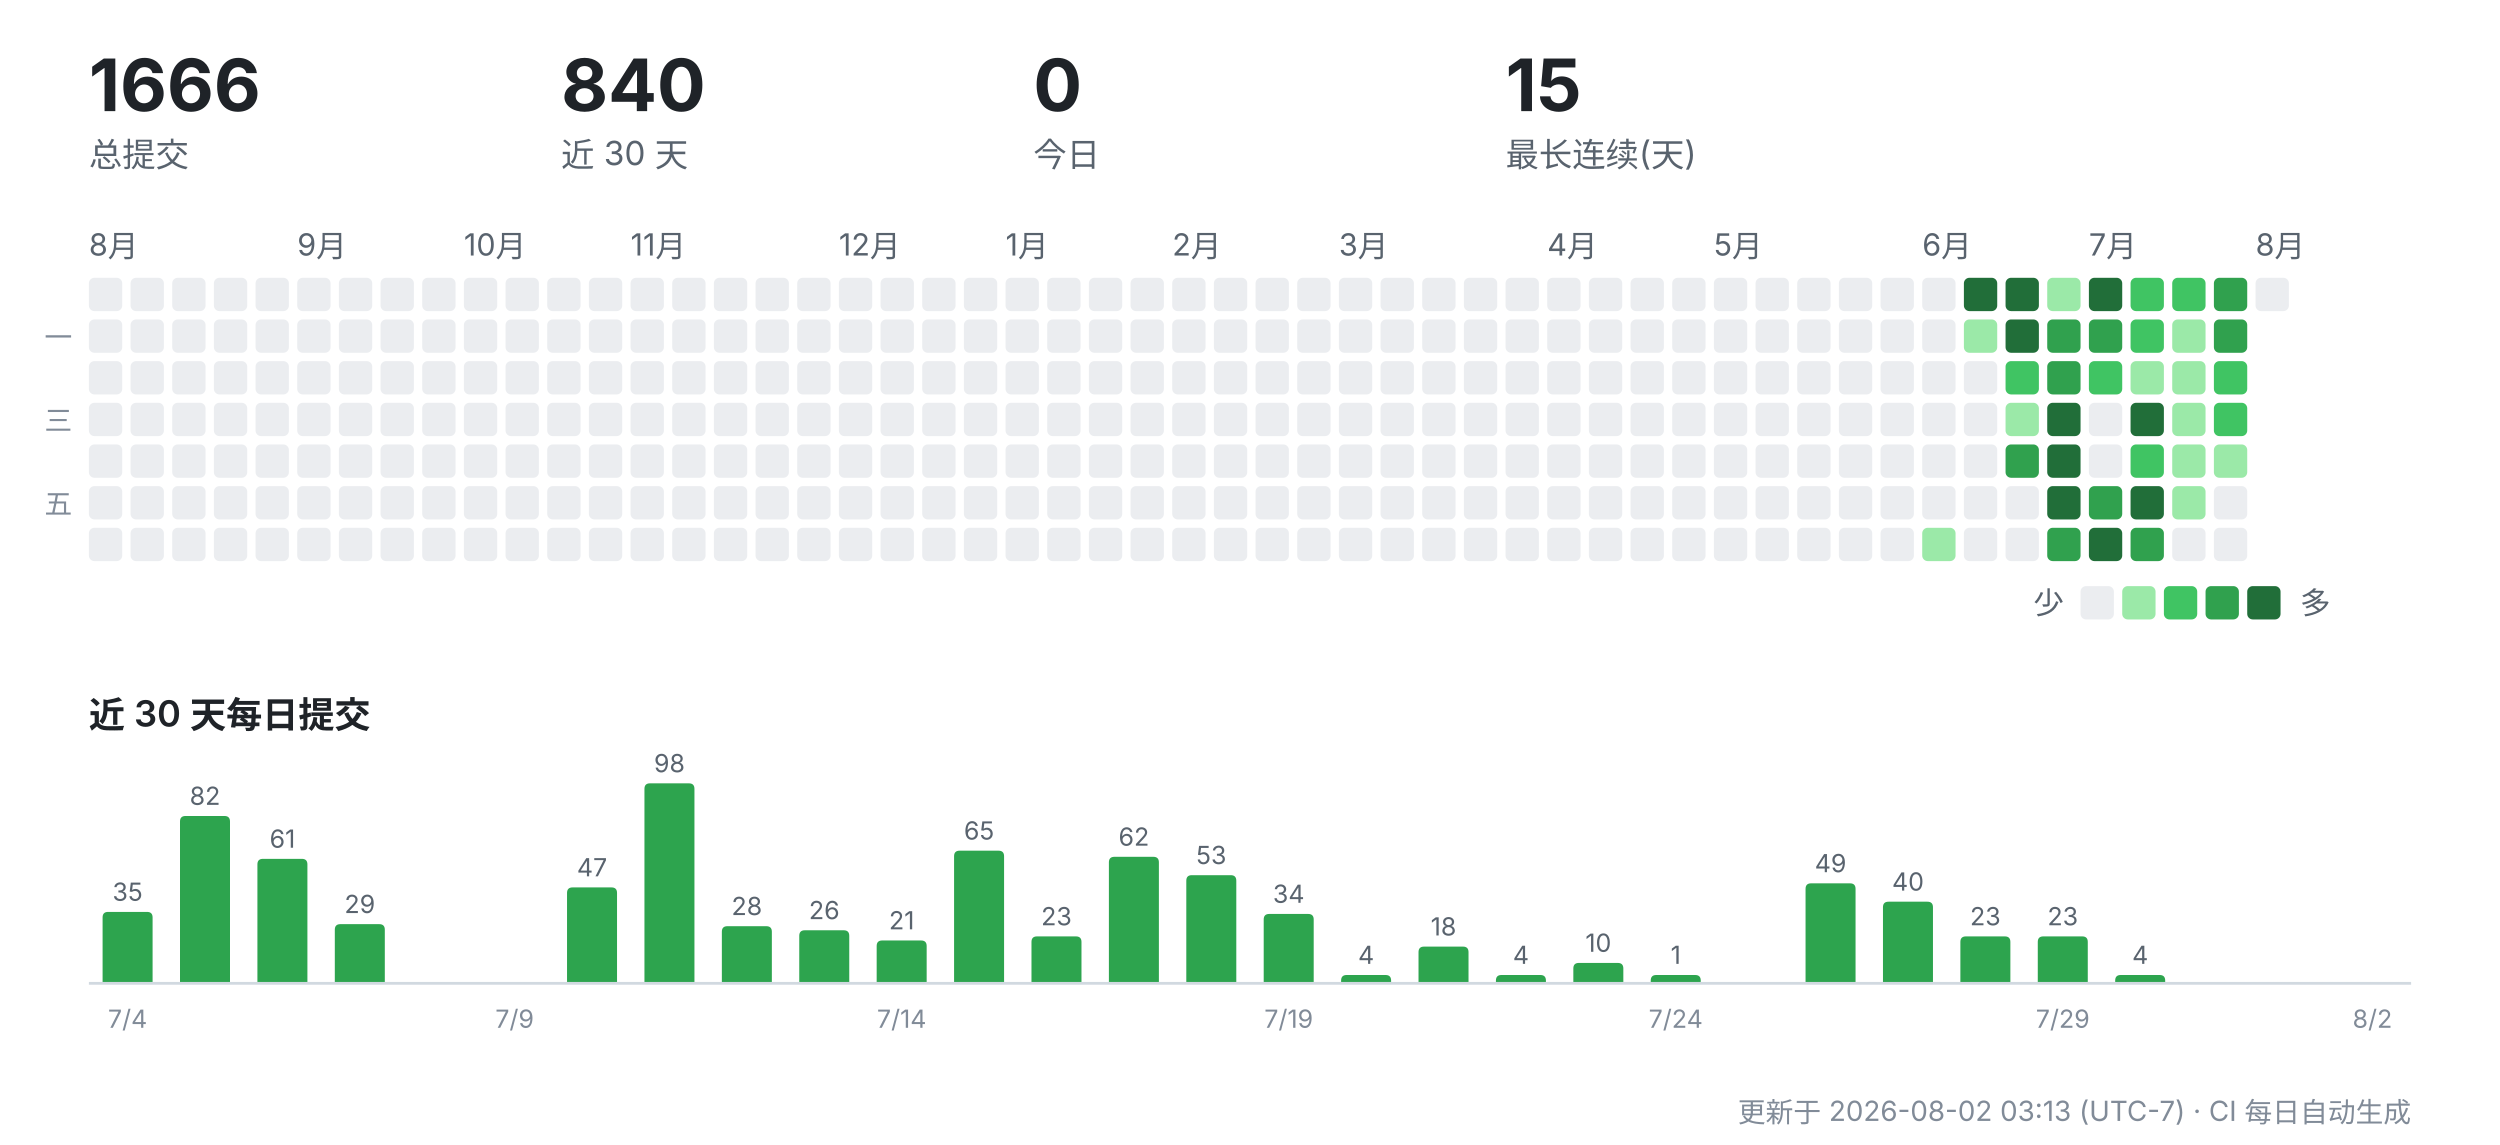
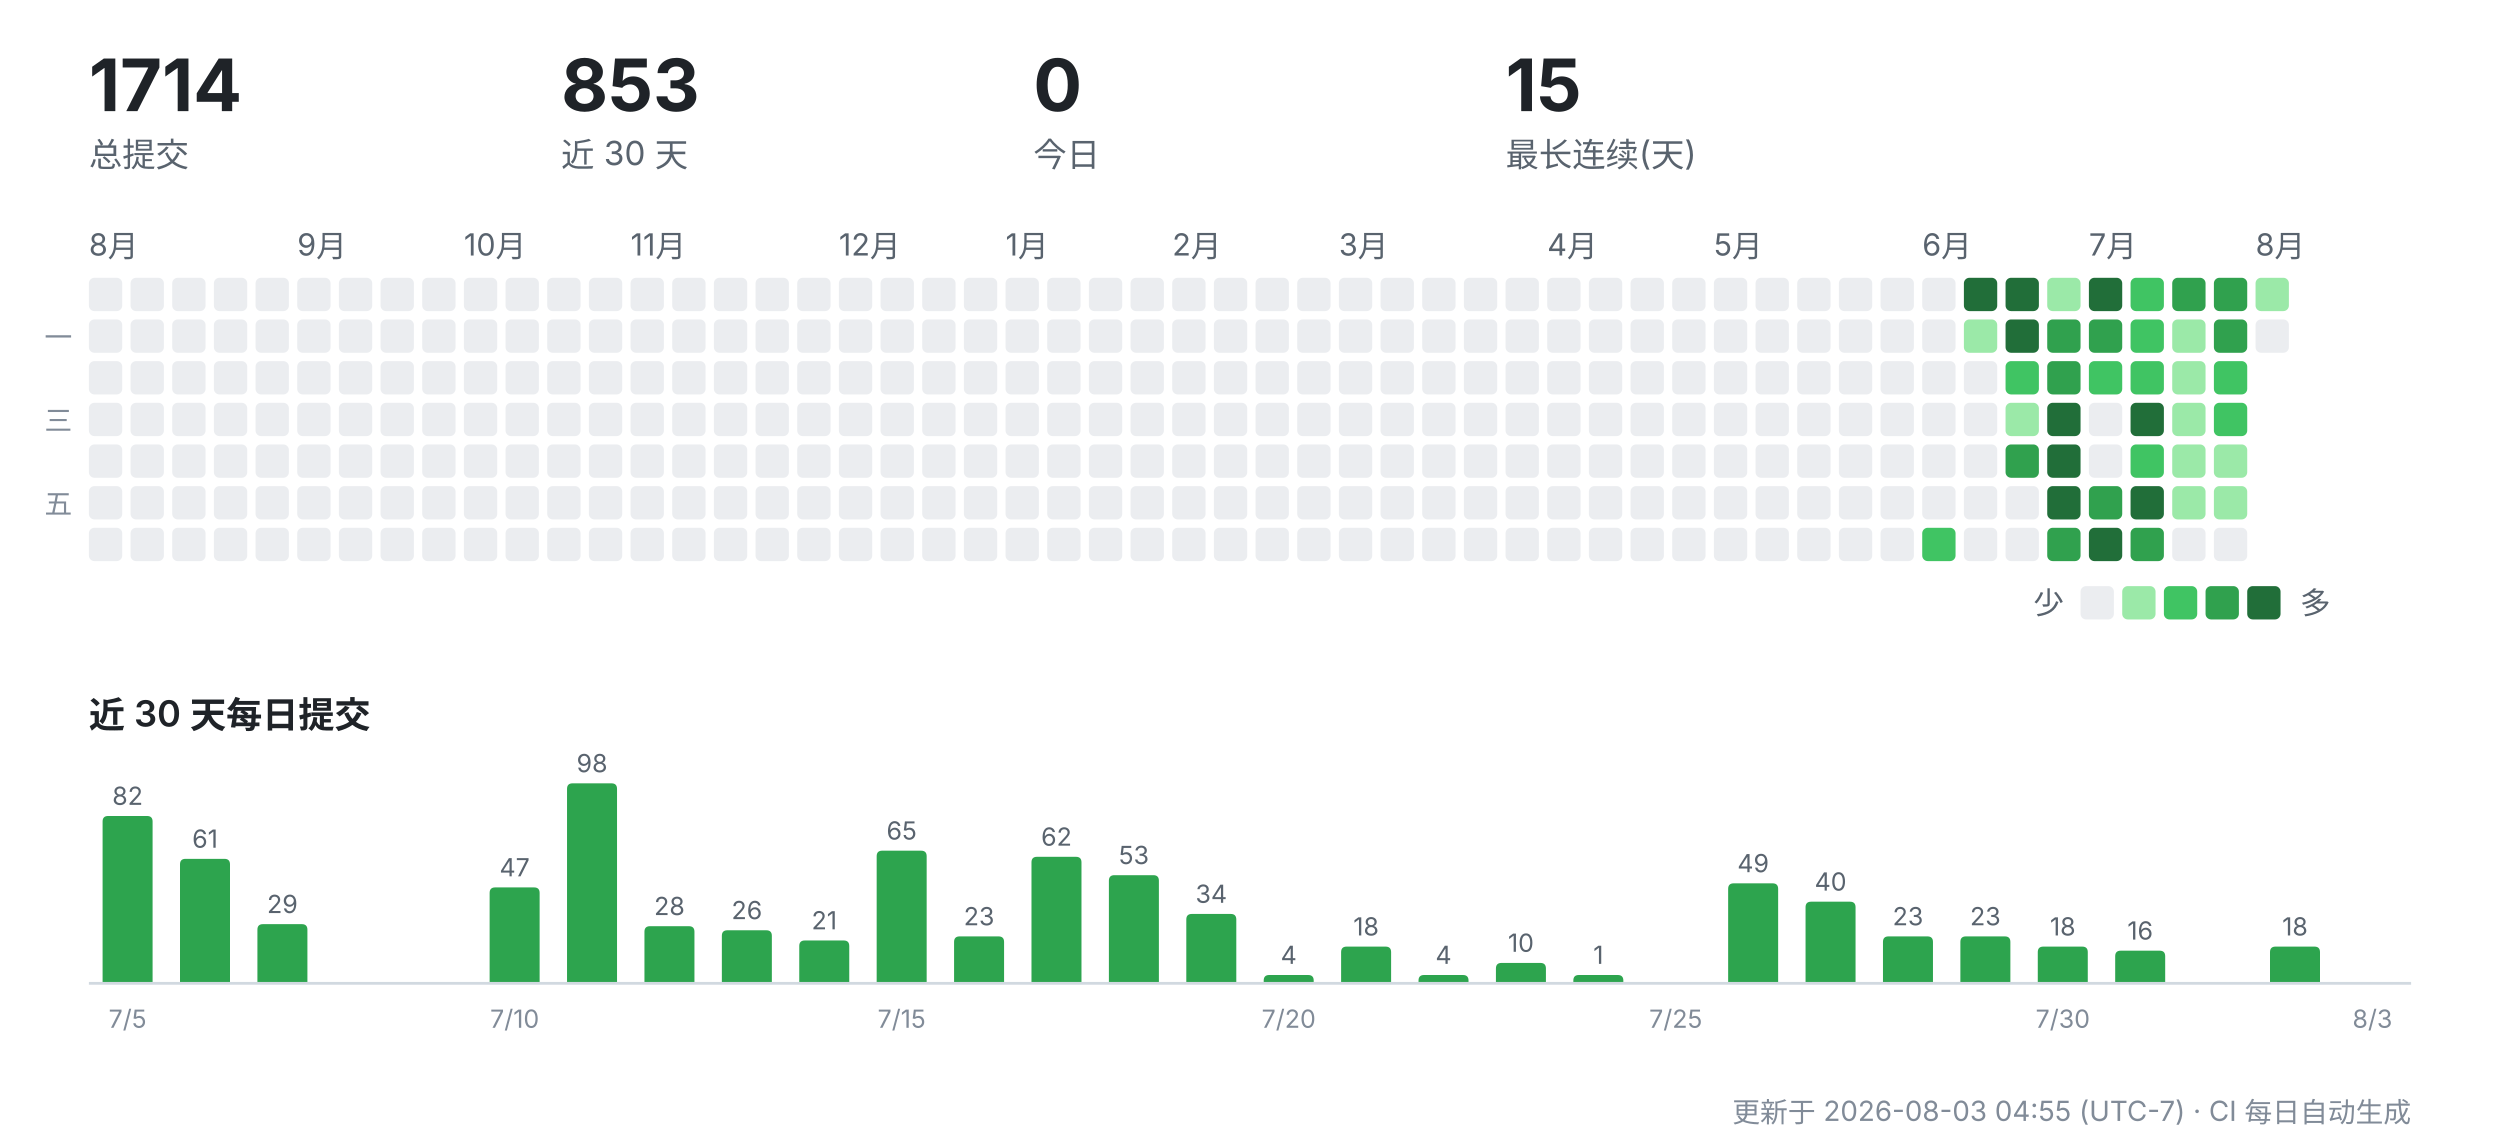
<svg xmlns="http://www.w3.org/2000/svg" width="900" height="412" viewBox="0 0 900 412" role="img" aria-label="CreatorOS 提交活动">
  <g font-family="-apple-system,'Segoe UI','PingFang SC','Hiragino Sans GB','Microsoft YaHei',sans-serif">
-     <text x="32" y="40" font-size="26" font-weight="700" fill="#1f2328">1666</text>
+     <text x="32" y="40" font-size="26" font-weight="700" fill="#1f2328">1714</text>
    <text x="32" y="60" font-size="12" fill="#59636e">总提交</text>
-     <text x="202" y="40" font-size="26" font-weight="700" fill="#1f2328">840</text>
+     <text x="202" y="40" font-size="26" font-weight="700" fill="#1f2328">853</text>
    <text x="202" y="60" font-size="12" fill="#59636e">近 30 天</text>
    <text x="372" y="40" font-size="26" font-weight="700" fill="#1f2328">0</text>
    <text x="372" y="60" font-size="12" fill="#59636e">今日</text>
    <text x="542" y="40" font-size="26" font-weight="700" fill="#1f2328">15</text>
    <text x="542" y="60" font-size="12" fill="#59636e">最长连续(天)</text>
    <text x="32" y="92" font-size="11" fill="#59636e">8月</text>
    <rect x="32" y="100" width="12" height="12" rx="2" fill="#ebedf0" />
    <rect x="32" y="115" width="12" height="12" rx="2" fill="#ebedf0" />
    <rect x="32" y="130" width="12" height="12" rx="2" fill="#ebedf0" />
    <rect x="32" y="145" width="12" height="12" rx="2" fill="#ebedf0" />
    <rect x="32" y="160" width="12" height="12" rx="2" fill="#ebedf0" />
    <rect x="32" y="175" width="12" height="12" rx="2" fill="#ebedf0" />
    <rect x="32" y="190" width="12" height="12" rx="2" fill="#ebedf0" />
    <rect x="47" y="100" width="12" height="12" rx="2" fill="#ebedf0" />
    <rect x="47" y="115" width="12" height="12" rx="2" fill="#ebedf0" />
    <rect x="47" y="130" width="12" height="12" rx="2" fill="#ebedf0" />
    <rect x="47" y="145" width="12" height="12" rx="2" fill="#ebedf0" />
    <rect x="47" y="160" width="12" height="12" rx="2" fill="#ebedf0" />
    <rect x="47" y="175" width="12" height="12" rx="2" fill="#ebedf0" />
    <rect x="47" y="190" width="12" height="12" rx="2" fill="#ebedf0" />
    <rect x="62" y="100" width="12" height="12" rx="2" fill="#ebedf0" />
    <rect x="62" y="115" width="12" height="12" rx="2" fill="#ebedf0" />
    <rect x="62" y="130" width="12" height="12" rx="2" fill="#ebedf0" />
    <rect x="62" y="145" width="12" height="12" rx="2" fill="#ebedf0" />
    <rect x="62" y="160" width="12" height="12" rx="2" fill="#ebedf0" />
    <rect x="62" y="175" width="12" height="12" rx="2" fill="#ebedf0" />
    <rect x="62" y="190" width="12" height="12" rx="2" fill="#ebedf0" />
    <rect x="77" y="100" width="12" height="12" rx="2" fill="#ebedf0" />
    <rect x="77" y="115" width="12" height="12" rx="2" fill="#ebedf0" />
    <rect x="77" y="130" width="12" height="12" rx="2" fill="#ebedf0" />
    <rect x="77" y="145" width="12" height="12" rx="2" fill="#ebedf0" />
    <rect x="77" y="160" width="12" height="12" rx="2" fill="#ebedf0" />
    <rect x="77" y="175" width="12" height="12" rx="2" fill="#ebedf0" />
    <rect x="77" y="190" width="12" height="12" rx="2" fill="#ebedf0" />
    <rect x="92" y="100" width="12" height="12" rx="2" fill="#ebedf0" />
    <rect x="92" y="115" width="12" height="12" rx="2" fill="#ebedf0" />
    <rect x="92" y="130" width="12" height="12" rx="2" fill="#ebedf0" />
    <rect x="92" y="145" width="12" height="12" rx="2" fill="#ebedf0" />
    <rect x="92" y="160" width="12" height="12" rx="2" fill="#ebedf0" />
    <rect x="92" y="175" width="12" height="12" rx="2" fill="#ebedf0" />
    <rect x="92" y="190" width="12" height="12" rx="2" fill="#ebedf0" />
    <text x="107" y="92" font-size="11" fill="#59636e">9月</text>
    <rect x="107" y="100" width="12" height="12" rx="2" fill="#ebedf0" />
    <rect x="107" y="115" width="12" height="12" rx="2" fill="#ebedf0" />
    <rect x="107" y="130" width="12" height="12" rx="2" fill="#ebedf0" />
    <rect x="107" y="145" width="12" height="12" rx="2" fill="#ebedf0" />
    <rect x="107" y="160" width="12" height="12" rx="2" fill="#ebedf0" />
    <rect x="107" y="175" width="12" height="12" rx="2" fill="#ebedf0" />
    <rect x="107" y="190" width="12" height="12" rx="2" fill="#ebedf0" />
    <rect x="122" y="100" width="12" height="12" rx="2" fill="#ebedf0" />
    <rect x="122" y="115" width="12" height="12" rx="2" fill="#ebedf0" />
    <rect x="122" y="130" width="12" height="12" rx="2" fill="#ebedf0" />
    <rect x="122" y="145" width="12" height="12" rx="2" fill="#ebedf0" />
    <rect x="122" y="160" width="12" height="12" rx="2" fill="#ebedf0" />
    <rect x="122" y="175" width="12" height="12" rx="2" fill="#ebedf0" />
    <rect x="122" y="190" width="12" height="12" rx="2" fill="#ebedf0" />
    <rect x="137" y="100" width="12" height="12" rx="2" fill="#ebedf0" />
    <rect x="137" y="115" width="12" height="12" rx="2" fill="#ebedf0" />
    <rect x="137" y="130" width="12" height="12" rx="2" fill="#ebedf0" />
    <rect x="137" y="145" width="12" height="12" rx="2" fill="#ebedf0" />
    <rect x="137" y="160" width="12" height="12" rx="2" fill="#ebedf0" />
    <rect x="137" y="175" width="12" height="12" rx="2" fill="#ebedf0" />
    <rect x="137" y="190" width="12" height="12" rx="2" fill="#ebedf0" />
    <rect x="152" y="100" width="12" height="12" rx="2" fill="#ebedf0" />
    <rect x="152" y="115" width="12" height="12" rx="2" fill="#ebedf0" />
    <rect x="152" y="130" width="12" height="12" rx="2" fill="#ebedf0" />
    <rect x="152" y="145" width="12" height="12" rx="2" fill="#ebedf0" />
    <rect x="152" y="160" width="12" height="12" rx="2" fill="#ebedf0" />
    <rect x="152" y="175" width="12" height="12" rx="2" fill="#ebedf0" />
    <rect x="152" y="190" width="12" height="12" rx="2" fill="#ebedf0" />
    <text x="167" y="92" font-size="11" fill="#59636e">10月</text>
    <rect x="167" y="100" width="12" height="12" rx="2" fill="#ebedf0" />
    <rect x="167" y="115" width="12" height="12" rx="2" fill="#ebedf0" />
    <rect x="167" y="130" width="12" height="12" rx="2" fill="#ebedf0" />
    <rect x="167" y="145" width="12" height="12" rx="2" fill="#ebedf0" />
    <rect x="167" y="160" width="12" height="12" rx="2" fill="#ebedf0" />
    <rect x="167" y="175" width="12" height="12" rx="2" fill="#ebedf0" />
    <rect x="167" y="190" width="12" height="12" rx="2" fill="#ebedf0" />
    <rect x="182" y="100" width="12" height="12" rx="2" fill="#ebedf0" />
    <rect x="182" y="115" width="12" height="12" rx="2" fill="#ebedf0" />
    <rect x="182" y="130" width="12" height="12" rx="2" fill="#ebedf0" />
    <rect x="182" y="145" width="12" height="12" rx="2" fill="#ebedf0" />
    <rect x="182" y="160" width="12" height="12" rx="2" fill="#ebedf0" />
    <rect x="182" y="175" width="12" height="12" rx="2" fill="#ebedf0" />
    <rect x="182" y="190" width="12" height="12" rx="2" fill="#ebedf0" />
    <rect x="197" y="100" width="12" height="12" rx="2" fill="#ebedf0" />
    <rect x="197" y="115" width="12" height="12" rx="2" fill="#ebedf0" />
    <rect x="197" y="130" width="12" height="12" rx="2" fill="#ebedf0" />
    <rect x="197" y="145" width="12" height="12" rx="2" fill="#ebedf0" />
    <rect x="197" y="160" width="12" height="12" rx="2" fill="#ebedf0" />
    <rect x="197" y="175" width="12" height="12" rx="2" fill="#ebedf0" />
    <rect x="197" y="190" width="12" height="12" rx="2" fill="#ebedf0" />
    <rect x="212" y="100" width="12" height="12" rx="2" fill="#ebedf0" />
    <rect x="212" y="115" width="12" height="12" rx="2" fill="#ebedf0" />
    <rect x="212" y="130" width="12" height="12" rx="2" fill="#ebedf0" />
    <rect x="212" y="145" width="12" height="12" rx="2" fill="#ebedf0" />
    <rect x="212" y="160" width="12" height="12" rx="2" fill="#ebedf0" />
    <rect x="212" y="175" width="12" height="12" rx="2" fill="#ebedf0" />
    <rect x="212" y="190" width="12" height="12" rx="2" fill="#ebedf0" />
    <text x="227" y="92" font-size="11" fill="#59636e">11月</text>
    <rect x="227" y="100" width="12" height="12" rx="2" fill="#ebedf0" />
    <rect x="227" y="115" width="12" height="12" rx="2" fill="#ebedf0" />
    <rect x="227" y="130" width="12" height="12" rx="2" fill="#ebedf0" />
    <rect x="227" y="145" width="12" height="12" rx="2" fill="#ebedf0" />
    <rect x="227" y="160" width="12" height="12" rx="2" fill="#ebedf0" />
    <rect x="227" y="175" width="12" height="12" rx="2" fill="#ebedf0" />
    <rect x="227" y="190" width="12" height="12" rx="2" fill="#ebedf0" />
    <rect x="242" y="100" width="12" height="12" rx="2" fill="#ebedf0" />
    <rect x="242" y="115" width="12" height="12" rx="2" fill="#ebedf0" />
    <rect x="242" y="130" width="12" height="12" rx="2" fill="#ebedf0" />
    <rect x="242" y="145" width="12" height="12" rx="2" fill="#ebedf0" />
    <rect x="242" y="160" width="12" height="12" rx="2" fill="#ebedf0" />
    <rect x="242" y="175" width="12" height="12" rx="2" fill="#ebedf0" />
    <rect x="242" y="190" width="12" height="12" rx="2" fill="#ebedf0" />
    <rect x="257" y="100" width="12" height="12" rx="2" fill="#ebedf0" />
    <rect x="257" y="115" width="12" height="12" rx="2" fill="#ebedf0" />
    <rect x="257" y="130" width="12" height="12" rx="2" fill="#ebedf0" />
    <rect x="257" y="145" width="12" height="12" rx="2" fill="#ebedf0" />
    <rect x="257" y="160" width="12" height="12" rx="2" fill="#ebedf0" />
    <rect x="257" y="175" width="12" height="12" rx="2" fill="#ebedf0" />
    <rect x="257" y="190" width="12" height="12" rx="2" fill="#ebedf0" />
    <rect x="272" y="100" width="12" height="12" rx="2" fill="#ebedf0" />
    <rect x="272" y="115" width="12" height="12" rx="2" fill="#ebedf0" />
    <rect x="272" y="130" width="12" height="12" rx="2" fill="#ebedf0" />
    <rect x="272" y="145" width="12" height="12" rx="2" fill="#ebedf0" />
    <rect x="272" y="160" width="12" height="12" rx="2" fill="#ebedf0" />
    <rect x="272" y="175" width="12" height="12" rx="2" fill="#ebedf0" />
    <rect x="272" y="190" width="12" height="12" rx="2" fill="#ebedf0" />
    <rect x="287" y="100" width="12" height="12" rx="2" fill="#ebedf0" />
    <rect x="287" y="115" width="12" height="12" rx="2" fill="#ebedf0" />
    <rect x="287" y="130" width="12" height="12" rx="2" fill="#ebedf0" />
    <rect x="287" y="145" width="12" height="12" rx="2" fill="#ebedf0" />
    <rect x="287" y="160" width="12" height="12" rx="2" fill="#ebedf0" />
    <rect x="287" y="175" width="12" height="12" rx="2" fill="#ebedf0" />
    <rect x="287" y="190" width="12" height="12" rx="2" fill="#ebedf0" />
    <text x="302" y="92" font-size="11" fill="#59636e">12月</text>
    <rect x="302" y="100" width="12" height="12" rx="2" fill="#ebedf0" />
    <rect x="302" y="115" width="12" height="12" rx="2" fill="#ebedf0" />
    <rect x="302" y="130" width="12" height="12" rx="2" fill="#ebedf0" />
    <rect x="302" y="145" width="12" height="12" rx="2" fill="#ebedf0" />
    <rect x="302" y="160" width="12" height="12" rx="2" fill="#ebedf0" />
    <rect x="302" y="175" width="12" height="12" rx="2" fill="#ebedf0" />
    <rect x="302" y="190" width="12" height="12" rx="2" fill="#ebedf0" />
    <rect x="317" y="100" width="12" height="12" rx="2" fill="#ebedf0" />
    <rect x="317" y="115" width="12" height="12" rx="2" fill="#ebedf0" />
    <rect x="317" y="130" width="12" height="12" rx="2" fill="#ebedf0" />
    <rect x="317" y="145" width="12" height="12" rx="2" fill="#ebedf0" />
    <rect x="317" y="160" width="12" height="12" rx="2" fill="#ebedf0" />
    <rect x="317" y="175" width="12" height="12" rx="2" fill="#ebedf0" />
    <rect x="317" y="190" width="12" height="12" rx="2" fill="#ebedf0" />
    <rect x="332" y="100" width="12" height="12" rx="2" fill="#ebedf0" />
    <rect x="332" y="115" width="12" height="12" rx="2" fill="#ebedf0" />
    <rect x="332" y="130" width="12" height="12" rx="2" fill="#ebedf0" />
    <rect x="332" y="145" width="12" height="12" rx="2" fill="#ebedf0" />
    <rect x="332" y="160" width="12" height="12" rx="2" fill="#ebedf0" />
    <rect x="332" y="175" width="12" height="12" rx="2" fill="#ebedf0" />
    <rect x="332" y="190" width="12" height="12" rx="2" fill="#ebedf0" />
    <rect x="347" y="100" width="12" height="12" rx="2" fill="#ebedf0" />
    <rect x="347" y="115" width="12" height="12" rx="2" fill="#ebedf0" />
    <rect x="347" y="130" width="12" height="12" rx="2" fill="#ebedf0" />
    <rect x="347" y="145" width="12" height="12" rx="2" fill="#ebedf0" />
    <rect x="347" y="160" width="12" height="12" rx="2" fill="#ebedf0" />
    <rect x="347" y="175" width="12" height="12" rx="2" fill="#ebedf0" />
    <rect x="347" y="190" width="12" height="12" rx="2" fill="#ebedf0" />
    <text x="362" y="92" font-size="11" fill="#59636e">1月</text>
    <rect x="362" y="100" width="12" height="12" rx="2" fill="#ebedf0" />
    <rect x="362" y="115" width="12" height="12" rx="2" fill="#ebedf0" />
    <rect x="362" y="130" width="12" height="12" rx="2" fill="#ebedf0" />
    <rect x="362" y="145" width="12" height="12" rx="2" fill="#ebedf0" />
    <rect x="362" y="160" width="12" height="12" rx="2" fill="#ebedf0" />
    <rect x="362" y="175" width="12" height="12" rx="2" fill="#ebedf0" />
    <rect x="362" y="190" width="12" height="12" rx="2" fill="#ebedf0" />
    <rect x="377" y="100" width="12" height="12" rx="2" fill="#ebedf0" />
    <rect x="377" y="115" width="12" height="12" rx="2" fill="#ebedf0" />
    <rect x="377" y="130" width="12" height="12" rx="2" fill="#ebedf0" />
    <rect x="377" y="145" width="12" height="12" rx="2" fill="#ebedf0" />
    <rect x="377" y="160" width="12" height="12" rx="2" fill="#ebedf0" />
    <rect x="377" y="175" width="12" height="12" rx="2" fill="#ebedf0" />
    <rect x="377" y="190" width="12" height="12" rx="2" fill="#ebedf0" />
    <rect x="392" y="100" width="12" height="12" rx="2" fill="#ebedf0" />
    <rect x="392" y="115" width="12" height="12" rx="2" fill="#ebedf0" />
    <rect x="392" y="130" width="12" height="12" rx="2" fill="#ebedf0" />
    <rect x="392" y="145" width="12" height="12" rx="2" fill="#ebedf0" />
    <rect x="392" y="160" width="12" height="12" rx="2" fill="#ebedf0" />
    <rect x="392" y="175" width="12" height="12" rx="2" fill="#ebedf0" />
    <rect x="392" y="190" width="12" height="12" rx="2" fill="#ebedf0" />
    <rect x="407" y="100" width="12" height="12" rx="2" fill="#ebedf0" />
    <rect x="407" y="115" width="12" height="12" rx="2" fill="#ebedf0" />
    <rect x="407" y="130" width="12" height="12" rx="2" fill="#ebedf0" />
    <rect x="407" y="145" width="12" height="12" rx="2" fill="#ebedf0" />
    <rect x="407" y="160" width="12" height="12" rx="2" fill="#ebedf0" />
    <rect x="407" y="175" width="12" height="12" rx="2" fill="#ebedf0" />
    <rect x="407" y="190" width="12" height="12" rx="2" fill="#ebedf0" />
    <text x="422" y="92" font-size="11" fill="#59636e">2月</text>
    <rect x="422" y="100" width="12" height="12" rx="2" fill="#ebedf0" />
    <rect x="422" y="115" width="12" height="12" rx="2" fill="#ebedf0" />
    <rect x="422" y="130" width="12" height="12" rx="2" fill="#ebedf0" />
    <rect x="422" y="145" width="12" height="12" rx="2" fill="#ebedf0" />
    <rect x="422" y="160" width="12" height="12" rx="2" fill="#ebedf0" />
    <rect x="422" y="175" width="12" height="12" rx="2" fill="#ebedf0" />
    <rect x="422" y="190" width="12" height="12" rx="2" fill="#ebedf0" />
    <rect x="437" y="100" width="12" height="12" rx="2" fill="#ebedf0" />
    <rect x="437" y="115" width="12" height="12" rx="2" fill="#ebedf0" />
    <rect x="437" y="130" width="12" height="12" rx="2" fill="#ebedf0" />
    <rect x="437" y="145" width="12" height="12" rx="2" fill="#ebedf0" />
    <rect x="437" y="160" width="12" height="12" rx="2" fill="#ebedf0" />
    <rect x="437" y="175" width="12" height="12" rx="2" fill="#ebedf0" />
    <rect x="437" y="190" width="12" height="12" rx="2" fill="#ebedf0" />
    <rect x="452" y="100" width="12" height="12" rx="2" fill="#ebedf0" />
    <rect x="452" y="115" width="12" height="12" rx="2" fill="#ebedf0" />
    <rect x="452" y="130" width="12" height="12" rx="2" fill="#ebedf0" />
    <rect x="452" y="145" width="12" height="12" rx="2" fill="#ebedf0" />
    <rect x="452" y="160" width="12" height="12" rx="2" fill="#ebedf0" />
    <rect x="452" y="175" width="12" height="12" rx="2" fill="#ebedf0" />
    <rect x="452" y="190" width="12" height="12" rx="2" fill="#ebedf0" />
    <rect x="467" y="100" width="12" height="12" rx="2" fill="#ebedf0" />
    <rect x="467" y="115" width="12" height="12" rx="2" fill="#ebedf0" />
    <rect x="467" y="130" width="12" height="12" rx="2" fill="#ebedf0" />
    <rect x="467" y="145" width="12" height="12" rx="2" fill="#ebedf0" />
    <rect x="467" y="160" width="12" height="12" rx="2" fill="#ebedf0" />
    <rect x="467" y="175" width="12" height="12" rx="2" fill="#ebedf0" />
    <rect x="467" y="190" width="12" height="12" rx="2" fill="#ebedf0" />
    <text x="482" y="92" font-size="11" fill="#59636e">3月</text>
    <rect x="482" y="100" width="12" height="12" rx="2" fill="#ebedf0" />
    <rect x="482" y="115" width="12" height="12" rx="2" fill="#ebedf0" />
    <rect x="482" y="130" width="12" height="12" rx="2" fill="#ebedf0" />
    <rect x="482" y="145" width="12" height="12" rx="2" fill="#ebedf0" />
    <rect x="482" y="160" width="12" height="12" rx="2" fill="#ebedf0" />
    <rect x="482" y="175" width="12" height="12" rx="2" fill="#ebedf0" />
    <rect x="482" y="190" width="12" height="12" rx="2" fill="#ebedf0" />
    <rect x="497" y="100" width="12" height="12" rx="2" fill="#ebedf0" />
    <rect x="497" y="115" width="12" height="12" rx="2" fill="#ebedf0" />
    <rect x="497" y="130" width="12" height="12" rx="2" fill="#ebedf0" />
    <rect x="497" y="145" width="12" height="12" rx="2" fill="#ebedf0" />
    <rect x="497" y="160" width="12" height="12" rx="2" fill="#ebedf0" />
    <rect x="497" y="175" width="12" height="12" rx="2" fill="#ebedf0" />
    <rect x="497" y="190" width="12" height="12" rx="2" fill="#ebedf0" />
    <rect x="512" y="100" width="12" height="12" rx="2" fill="#ebedf0" />
    <rect x="512" y="115" width="12" height="12" rx="2" fill="#ebedf0" />
    <rect x="512" y="130" width="12" height="12" rx="2" fill="#ebedf0" />
    <rect x="512" y="145" width="12" height="12" rx="2" fill="#ebedf0" />
    <rect x="512" y="160" width="12" height="12" rx="2" fill="#ebedf0" />
    <rect x="512" y="175" width="12" height="12" rx="2" fill="#ebedf0" />
    <rect x="512" y="190" width="12" height="12" rx="2" fill="#ebedf0" />
    <rect x="527" y="100" width="12" height="12" rx="2" fill="#ebedf0" />
    <rect x="527" y="115" width="12" height="12" rx="2" fill="#ebedf0" />
    <rect x="527" y="130" width="12" height="12" rx="2" fill="#ebedf0" />
    <rect x="527" y="145" width="12" height="12" rx="2" fill="#ebedf0" />
    <rect x="527" y="160" width="12" height="12" rx="2" fill="#ebedf0" />
    <rect x="527" y="175" width="12" height="12" rx="2" fill="#ebedf0" />
    <rect x="527" y="190" width="12" height="12" rx="2" fill="#ebedf0" />
    <rect x="542" y="100" width="12" height="12" rx="2" fill="#ebedf0" />
    <rect x="542" y="115" width="12" height="12" rx="2" fill="#ebedf0" />
    <rect x="542" y="130" width="12" height="12" rx="2" fill="#ebedf0" />
    <rect x="542" y="145" width="12" height="12" rx="2" fill="#ebedf0" />
    <rect x="542" y="160" width="12" height="12" rx="2" fill="#ebedf0" />
    <rect x="542" y="175" width="12" height="12" rx="2" fill="#ebedf0" />
    <rect x="542" y="190" width="12" height="12" rx="2" fill="#ebedf0" />
    <text x="557" y="92" font-size="11" fill="#59636e">4月</text>
    <rect x="557" y="100" width="12" height="12" rx="2" fill="#ebedf0" />
    <rect x="557" y="115" width="12" height="12" rx="2" fill="#ebedf0" />
    <rect x="557" y="130" width="12" height="12" rx="2" fill="#ebedf0" />
    <rect x="557" y="145" width="12" height="12" rx="2" fill="#ebedf0" />
    <rect x="557" y="160" width="12" height="12" rx="2" fill="#ebedf0" />
    <rect x="557" y="175" width="12" height="12" rx="2" fill="#ebedf0" />
    <rect x="557" y="190" width="12" height="12" rx="2" fill="#ebedf0" />
    <rect x="572" y="100" width="12" height="12" rx="2" fill="#ebedf0" />
    <rect x="572" y="115" width="12" height="12" rx="2" fill="#ebedf0" />
    <rect x="572" y="130" width="12" height="12" rx="2" fill="#ebedf0" />
    <rect x="572" y="145" width="12" height="12" rx="2" fill="#ebedf0" />
    <rect x="572" y="160" width="12" height="12" rx="2" fill="#ebedf0" />
    <rect x="572" y="175" width="12" height="12" rx="2" fill="#ebedf0" />
    <rect x="572" y="190" width="12" height="12" rx="2" fill="#ebedf0" />
    <rect x="587" y="100" width="12" height="12" rx="2" fill="#ebedf0" />
    <rect x="587" y="115" width="12" height="12" rx="2" fill="#ebedf0" />
    <rect x="587" y="130" width="12" height="12" rx="2" fill="#ebedf0" />
    <rect x="587" y="145" width="12" height="12" rx="2" fill="#ebedf0" />
    <rect x="587" y="160" width="12" height="12" rx="2" fill="#ebedf0" />
    <rect x="587" y="175" width="12" height="12" rx="2" fill="#ebedf0" />
    <rect x="587" y="190" width="12" height="12" rx="2" fill="#ebedf0" />
    <rect x="602" y="100" width="12" height="12" rx="2" fill="#ebedf0" />
    <rect x="602" y="115" width="12" height="12" rx="2" fill="#ebedf0" />
    <rect x="602" y="130" width="12" height="12" rx="2" fill="#ebedf0" />
    <rect x="602" y="145" width="12" height="12" rx="2" fill="#ebedf0" />
    <rect x="602" y="160" width="12" height="12" rx="2" fill="#ebedf0" />
    <rect x="602" y="175" width="12" height="12" rx="2" fill="#ebedf0" />
    <rect x="602" y="190" width="12" height="12" rx="2" fill="#ebedf0" />
    <text x="617" y="92" font-size="11" fill="#59636e">5月</text>
    <rect x="617" y="100" width="12" height="12" rx="2" fill="#ebedf0" />
    <rect x="617" y="115" width="12" height="12" rx="2" fill="#ebedf0" />
    <rect x="617" y="130" width="12" height="12" rx="2" fill="#ebedf0" />
    <rect x="617" y="145" width="12" height="12" rx="2" fill="#ebedf0" />
    <rect x="617" y="160" width="12" height="12" rx="2" fill="#ebedf0" />
    <rect x="617" y="175" width="12" height="12" rx="2" fill="#ebedf0" />
    <rect x="617" y="190" width="12" height="12" rx="2" fill="#ebedf0" />
    <rect x="632" y="100" width="12" height="12" rx="2" fill="#ebedf0" />
    <rect x="632" y="115" width="12" height="12" rx="2" fill="#ebedf0" />
    <rect x="632" y="130" width="12" height="12" rx="2" fill="#ebedf0" />
    <rect x="632" y="145" width="12" height="12" rx="2" fill="#ebedf0" />
    <rect x="632" y="160" width="12" height="12" rx="2" fill="#ebedf0" />
    <rect x="632" y="175" width="12" height="12" rx="2" fill="#ebedf0" />
    <rect x="632" y="190" width="12" height="12" rx="2" fill="#ebedf0" />
    <rect x="647" y="100" width="12" height="12" rx="2" fill="#ebedf0" />
    <rect x="647" y="115" width="12" height="12" rx="2" fill="#ebedf0" />
    <rect x="647" y="130" width="12" height="12" rx="2" fill="#ebedf0" />
    <rect x="647" y="145" width="12" height="12" rx="2" fill="#ebedf0" />
    <rect x="647" y="160" width="12" height="12" rx="2" fill="#ebedf0" />
    <rect x="647" y="175" width="12" height="12" rx="2" fill="#ebedf0" />
    <rect x="647" y="190" width="12" height="12" rx="2" fill="#ebedf0" />
    <rect x="662" y="100" width="12" height="12" rx="2" fill="#ebedf0" />
    <rect x="662" y="115" width="12" height="12" rx="2" fill="#ebedf0" />
    <rect x="662" y="130" width="12" height="12" rx="2" fill="#ebedf0" />
    <rect x="662" y="145" width="12" height="12" rx="2" fill="#ebedf0" />
    <rect x="662" y="160" width="12" height="12" rx="2" fill="#ebedf0" />
    <rect x="662" y="175" width="12" height="12" rx="2" fill="#ebedf0" />
    <rect x="662" y="190" width="12" height="12" rx="2" fill="#ebedf0" />
    <rect x="677" y="100" width="12" height="12" rx="2" fill="#ebedf0" />
    <rect x="677" y="115" width="12" height="12" rx="2" fill="#ebedf0" />
    <rect x="677" y="130" width="12" height="12" rx="2" fill="#ebedf0" />
    <rect x="677" y="145" width="12" height="12" rx="2" fill="#ebedf0" />
    <rect x="677" y="160" width="12" height="12" rx="2" fill="#ebedf0" />
    <rect x="677" y="175" width="12" height="12" rx="2" fill="#ebedf0" />
    <rect x="677" y="190" width="12" height="12" rx="2" fill="#ebedf0" />
    <text x="692" y="92" font-size="11" fill="#59636e">6月</text>
    <rect x="692" y="100" width="12" height="12" rx="2" fill="#ebedf0" />
    <rect x="692" y="115" width="12" height="12" rx="2" fill="#ebedf0" />
    <rect x="692" y="130" width="12" height="12" rx="2" fill="#ebedf0" />
    <rect x="692" y="145" width="12" height="12" rx="2" fill="#ebedf0" />
    <rect x="692" y="160" width="12" height="12" rx="2" fill="#ebedf0" />
    <rect x="692" y="175" width="12" height="12" rx="2" fill="#ebedf0" />
-     <rect x="692" y="190" width="12" height="12" rx="2" fill="#9be9a8" />
+     <rect x="692" y="190" width="12" height="12" rx="2" fill="#40c463" />
    <rect x="707" y="100" width="12" height="12" rx="2" fill="#216e39" />
    <rect x="707" y="115" width="12" height="12" rx="2" fill="#9be9a8" />
    <rect x="707" y="130" width="12" height="12" rx="2" fill="#ebedf0" />
    <rect x="707" y="145" width="12" height="12" rx="2" fill="#ebedf0" />
    <rect x="707" y="160" width="12" height="12" rx="2" fill="#ebedf0" />
    <rect x="707" y="175" width="12" height="12" rx="2" fill="#ebedf0" />
    <rect x="707" y="190" width="12" height="12" rx="2" fill="#ebedf0" />
    <rect x="722" y="100" width="12" height="12" rx="2" fill="#216e39" />
    <rect x="722" y="115" width="12" height="12" rx="2" fill="#216e39" />
    <rect x="722" y="130" width="12" height="12" rx="2" fill="#40c463" />
    <rect x="722" y="145" width="12" height="12" rx="2" fill="#9be9a8" />
    <rect x="722" y="160" width="12" height="12" rx="2" fill="#30a14e" />
    <rect x="722" y="175" width="12" height="12" rx="2" fill="#ebedf0" />
    <rect x="722" y="190" width="12" height="12" rx="2" fill="#ebedf0" />
    <rect x="737" y="100" width="12" height="12" rx="2" fill="#9be9a8" />
    <rect x="737" y="115" width="12" height="12" rx="2" fill="#30a14e" />
    <rect x="737" y="130" width="12" height="12" rx="2" fill="#30a14e" />
    <rect x="737" y="145" width="12" height="12" rx="2" fill="#216e39" />
    <rect x="737" y="160" width="12" height="12" rx="2" fill="#216e39" />
    <rect x="737" y="175" width="12" height="12" rx="2" fill="#216e39" />
    <rect x="737" y="190" width="12" height="12" rx="2" fill="#30a14e" />
    <text x="752" y="92" font-size="11" fill="#59636e">7月</text>
    <rect x="752" y="100" width="12" height="12" rx="2" fill="#216e39" />
    <rect x="752" y="115" width="12" height="12" rx="2" fill="#30a14e" />
    <rect x="752" y="130" width="12" height="12" rx="2" fill="#40c463" />
    <rect x="752" y="145" width="12" height="12" rx="2" fill="#ebedf0" />
    <rect x="752" y="160" width="12" height="12" rx="2" fill="#ebedf0" />
    <rect x="752" y="175" width="12" height="12" rx="2" fill="#30a14e" />
    <rect x="752" y="190" width="12" height="12" rx="2" fill="#216e39" />
    <rect x="767" y="100" width="12" height="12" rx="2" fill="#40c463" />
    <rect x="767" y="115" width="12" height="12" rx="2" fill="#40c463" />
-     <rect x="767" y="130" width="12" height="12" rx="2" fill="#9be9a8" />
+     <rect x="767" y="130" width="12" height="12" rx="2" fill="#40c463" />
    <rect x="767" y="145" width="12" height="12" rx="2" fill="#216e39" />
    <rect x="767" y="160" width="12" height="12" rx="2" fill="#40c463" />
    <rect x="767" y="175" width="12" height="12" rx="2" fill="#216e39" />
    <rect x="767" y="190" width="12" height="12" rx="2" fill="#30a14e" />
-     <rect x="782" y="100" width="12" height="12" rx="2" fill="#40c463" />
+     <rect x="782" y="100" width="12" height="12" rx="2" fill="#30a14e" />
    <rect x="782" y="115" width="12" height="12" rx="2" fill="#9be9a8" />
    <rect x="782" y="130" width="12" height="12" rx="2" fill="#9be9a8" />
    <rect x="782" y="145" width="12" height="12" rx="2" fill="#9be9a8" />
    <rect x="782" y="160" width="12" height="12" rx="2" fill="#9be9a8" />
    <rect x="782" y="175" width="12" height="12" rx="2" fill="#9be9a8" />
    <rect x="782" y="190" width="12" height="12" rx="2" fill="#ebedf0" />
    <rect x="797" y="100" width="12" height="12" rx="2" fill="#30a14e" />
    <rect x="797" y="115" width="12" height="12" rx="2" fill="#30a14e" />
    <rect x="797" y="130" width="12" height="12" rx="2" fill="#40c463" />
    <rect x="797" y="145" width="12" height="12" rx="2" fill="#40c463" />
    <rect x="797" y="160" width="12" height="12" rx="2" fill="#9be9a8" />
-     <rect x="797" y="175" width="12" height="12" rx="2" fill="#ebedf0" />
+     <rect x="797" y="175" width="12" height="12" rx="2" fill="#9be9a8" />
    <rect x="797" y="190" width="12" height="12" rx="2" fill="#ebedf0" />
    <text x="812" y="92" font-size="11" fill="#59636e">8月</text>
-     <rect x="812" y="100" width="12" height="12" rx="2" fill="#ebedf0" />
+     <rect x="812" y="100" width="12" height="12" rx="2" fill="#9be9a8" />
+     <rect x="812" y="115" width="12" height="12" rx="2" fill="#ebedf0" />
    <text x="26" y="125" font-size="10" fill="#818b98" text-anchor="end">一</text>
    <text x="26" y="155" font-size="10" fill="#818b98" text-anchor="end">三</text>
    <text x="26" y="185" font-size="10" fill="#818b98" text-anchor="end">五</text>
    <text x="743" y="221" font-size="11" fill="#59636e" text-anchor="end">少</text>
    <rect x="749" y="211" width="12" height="12" rx="2" fill="#ebedf0" />
    <rect x="764" y="211" width="12" height="12" rx="2" fill="#9be9a8" />
    <rect x="779" y="211" width="12" height="12" rx="2" fill="#40c463" />
    <rect x="794" y="211" width="12" height="12" rx="2" fill="#30a14e" />
    <rect x="809" y="211" width="12" height="12" rx="2" fill="#216e39" />
    <text x="828" y="221" font-size="11" fill="#59636e">多</text>
    <text x="32" y="262" font-size="13" font-weight="600" fill="#1f2328">近 30 天每日提交</text>
-     <path d="M36.933 354 v-23.714 q0 -2 2 -2 h14 q2 0 2 2 v23.714 z" fill="#2da44e" />
-     <text x="45.933" y="324.286" font-size="9" fill="#59636e" text-anchor="middle">35</text>
-     <text x="45.933" y="370" font-size="9" fill="#818b98" text-anchor="middle">7/4</text>
-     <path d="M64.8 354 v-58.245 q0 -2 2 -2 h14 q2 0 2 2 v58.245 z" fill="#2da44e" />
-     <text x="73.8" y="289.755" font-size="9" fill="#59636e" text-anchor="middle">82</text>
-     <path d="M92.667 354 v-42.816 q0 -2 2 -2 h14 q2 0 2 2 v42.816 z" fill="#2da44e" />
-     <text x="101.667" y="305.184" font-size="9" fill="#59636e" text-anchor="middle">61</text>
-     <path d="M120.533 354 v-19.306 q0 -2 2 -2 h14 q2 0 2 2 v19.306 z" fill="#2da44e" />
-     <text x="129.533" y="328.694" font-size="9" fill="#59636e" text-anchor="middle">29</text>
-     <text x="185.267" y="370" font-size="9" fill="#818b98" text-anchor="middle">7/9</text>
-     <path d="M204.133 354 v-32.531 q0 -2 2 -2 h14 q2 0 2 2 v32.531 z" fill="#2da44e" />
-     <text x="213.133" y="315.469" font-size="9" fill="#59636e" text-anchor="middle">47</text>
-     <path d="M232 354 v-70 q0 -2 2 -2 h14 q2 0 2 2 v70 z" fill="#2da44e" />
-     <text x="241" y="278" font-size="9" fill="#59636e" text-anchor="middle">98</text>
-     <path d="M259.867 354 v-18.571 q0 -2 2 -2 h14 q2 0 2 2 v18.571 z" fill="#2da44e" />
-     <text x="268.867" y="329.429" font-size="9" fill="#59636e" text-anchor="middle">28</text>
-     <path d="M287.733 354 v-17.102 q0 -2 2 -2 h14 q2 0 2 2 v17.102 z" fill="#2da44e" />
-     <text x="296.733" y="330.898" font-size="9" fill="#59636e" text-anchor="middle">26</text>
-     <path d="M315.6 354 v-13.429 q0 -2 2 -2 h14 q2 0 2 2 v13.429 z" fill="#2da44e" />
-     <text x="324.6" y="334.571" font-size="9" fill="#59636e" text-anchor="middle">21</text>
-     <text x="324.6" y="370" font-size="9" fill="#818b98" text-anchor="middle">7/14</text>
-     <path d="M343.467 354 v-45.755 q0 -2 2 -2 h14 q2 0 2 2 v45.755 z" fill="#2da44e" />
-     <text x="352.467" y="302.245" font-size="9" fill="#59636e" text-anchor="middle">65</text>
-     <path d="M371.333 354 v-14.898 q0 -2 2 -2 h14 q2 0 2 2 v14.898 z" fill="#2da44e" />
-     <text x="380.333" y="333.102" font-size="9" fill="#59636e" text-anchor="middle">23</text>
-     <path d="M399.2 354 v-43.551 q0 -2 2 -2 h14 q2 0 2 2 v43.551 z" fill="#2da44e" />
-     <text x="408.2" y="304.449" font-size="9" fill="#59636e" text-anchor="middle">62</text>
-     <path d="M427.067 354 v-36.939 q0 -2 2 -2 h14 q2 0 2 2 v36.939 z" fill="#2da44e" />
-     <text x="436.067" y="311.061" font-size="9" fill="#59636e" text-anchor="middle">53</text>
-     <path d="M454.933 354 v-22.98 q0 -2 2 -2 h14 q2 0 2 2 v22.98 z" fill="#2da44e" />
-     <text x="463.933" y="325.02" font-size="9" fill="#59636e" text-anchor="middle">34</text>
-     <text x="463.933" y="370" font-size="9" fill="#818b98" text-anchor="middle">7/19</text>
-     <path d="M482.8 354 v-1 q0 -2 2 -2 h14 q2 0 2 2 v1 z" fill="#2da44e" />
-     <text x="491.8" y="347" font-size="9" fill="#59636e" text-anchor="middle">4</text>
-     <path d="M510.667 354 v-11.224 q0 -2 2 -2 h14 q2 0 2 2 v11.224 z" fill="#2da44e" />
-     <text x="519.667" y="336.776" font-size="9" fill="#59636e" text-anchor="middle">18</text>
-     <path d="M538.533 354 v-1 q0 -2 2 -2 h14 q2 0 2 2 v1 z" fill="#2da44e" />
-     <text x="547.533" y="347" font-size="9" fill="#59636e" text-anchor="middle">4</text>
-     <path d="M566.4 354 v-5.347 q0 -2 2 -2 h14 q2 0 2 2 v5.347 z" fill="#2da44e" />
-     <text x="575.4" y="342.653" font-size="9" fill="#59636e" text-anchor="middle">10</text>
-     <path d="M594.267 354 v-1 q0 -2 2 -2 h14 q2 0 2 2 v1 z" fill="#2da44e" />
-     <text x="603.267" y="347" font-size="9" fill="#59636e" text-anchor="middle">1</text>
-     <text x="603.267" y="370" font-size="9" fill="#818b98" text-anchor="middle">7/24</text>
-     <path d="M650 354 v-34 q0 -2 2 -2 h14 q2 0 2 2 v34 z" fill="#2da44e" />
-     <text x="659" y="314" font-size="9" fill="#59636e" text-anchor="middle">49</text>
-     <path d="M677.867 354 v-27.388 q0 -2 2 -2 h14 q2 0 2 2 v27.388 z" fill="#2da44e" />
-     <text x="686.867" y="320.612" font-size="9" fill="#59636e" text-anchor="middle">40</text>
+     <path d="M36.933 354 v-58.245 q0 -2 2 -2 h14 q2 0 2 2 v58.245 z" fill="#2da44e" />
+     <text x="45.933" y="289.755" font-size="9" fill="#59636e" text-anchor="middle">82</text>
+     <text x="45.933" y="370" font-size="9" fill="#818b98" text-anchor="middle">7/5</text>
+     <path d="M64.8 354 v-42.816 q0 -2 2 -2 h14 q2 0 2 2 v42.816 z" fill="#2da44e" />
+     <text x="73.8" y="305.184" font-size="9" fill="#59636e" text-anchor="middle">61</text>
+     <path d="M92.667 354 v-19.306 q0 -2 2 -2 h14 q2 0 2 2 v19.306 z" fill="#2da44e" />
+     <text x="101.667" y="328.694" font-size="9" fill="#59636e" text-anchor="middle">29</text>
+     <path d="M176.267 354 v-32.531 q0 -2 2 -2 h14 q2 0 2 2 v32.531 z" fill="#2da44e" />
+     <text x="185.267" y="315.469" font-size="9" fill="#59636e" text-anchor="middle">47</text>
+     <text x="185.267" y="370" font-size="9" fill="#818b98" text-anchor="middle">7/10</text>
+     <path d="M204.133 354 v-70 q0 -2 2 -2 h14 q2 0 2 2 v70 z" fill="#2da44e" />
+     <text x="213.133" y="278" font-size="9" fill="#59636e" text-anchor="middle">98</text>
+     <path d="M232 354 v-18.571 q0 -2 2 -2 h14 q2 0 2 2 v18.571 z" fill="#2da44e" />
+     <text x="241" y="329.429" font-size="9" fill="#59636e" text-anchor="middle">28</text>
+     <path d="M259.867 354 v-17.102 q0 -2 2 -2 h14 q2 0 2 2 v17.102 z" fill="#2da44e" />
+     <text x="268.867" y="330.898" font-size="9" fill="#59636e" text-anchor="middle">26</text>
+     <path d="M287.733 354 v-13.429 q0 -2 2 -2 h14 q2 0 2 2 v13.429 z" fill="#2da44e" />
+     <text x="296.733" y="334.571" font-size="9" fill="#59636e" text-anchor="middle">21</text>
+     <path d="M315.6 354 v-45.755 q0 -2 2 -2 h14 q2 0 2 2 v45.755 z" fill="#2da44e" />
+     <text x="324.6" y="302.245" font-size="9" fill="#59636e" text-anchor="middle">65</text>
+     <text x="324.6" y="370" font-size="9" fill="#818b98" text-anchor="middle">7/15</text>
+     <path d="M343.467 354 v-14.898 q0 -2 2 -2 h14 q2 0 2 2 v14.898 z" fill="#2da44e" />
+     <text x="352.467" y="333.102" font-size="9" fill="#59636e" text-anchor="middle">23</text>
+     <path d="M371.333 354 v-43.551 q0 -2 2 -2 h14 q2 0 2 2 v43.551 z" fill="#2da44e" />
+     <text x="380.333" y="304.449" font-size="9" fill="#59636e" text-anchor="middle">62</text>
+     <path d="M399.2 354 v-36.939 q0 -2 2 -2 h14 q2 0 2 2 v36.939 z" fill="#2da44e" />
+     <text x="408.2" y="311.061" font-size="9" fill="#59636e" text-anchor="middle">53</text>
+     <path d="M427.067 354 v-22.98 q0 -2 2 -2 h14 q2 0 2 2 v22.98 z" fill="#2da44e" />
+     <text x="436.067" y="325.02" font-size="9" fill="#59636e" text-anchor="middle">34</text>
+     <path d="M454.933 354 v-1 q0 -2 2 -2 h14 q2 0 2 2 v1 z" fill="#2da44e" />
+     <text x="463.933" y="347" font-size="9" fill="#59636e" text-anchor="middle">4</text>
+     <text x="463.933" y="370" font-size="9" fill="#818b98" text-anchor="middle">7/20</text>
+     <path d="M482.8 354 v-11.224 q0 -2 2 -2 h14 q2 0 2 2 v11.224 z" fill="#2da44e" />
+     <text x="491.8" y="336.776" font-size="9" fill="#59636e" text-anchor="middle">18</text>
+     <path d="M510.667 354 v-1 q0 -2 2 -2 h14 q2 0 2 2 v1 z" fill="#2da44e" />
+     <text x="519.667" y="347" font-size="9" fill="#59636e" text-anchor="middle">4</text>
+     <path d="M538.533 354 v-5.347 q0 -2 2 -2 h14 q2 0 2 2 v5.347 z" fill="#2da44e" />
+     <text x="547.533" y="342.653" font-size="9" fill="#59636e" text-anchor="middle">10</text>
+     <path d="M566.4 354 v-1 q0 -2 2 -2 h14 q2 0 2 2 v1 z" fill="#2da44e" />
+     <text x="575.4" y="347" font-size="9" fill="#59636e" text-anchor="middle">1</text>
+     <text x="603.267" y="370" font-size="9" fill="#818b98" text-anchor="middle">7/25</text>
+     <path d="M622.133 354 v-34 q0 -2 2 -2 h14 q2 0 2 2 v34 z" fill="#2da44e" />
+     <text x="631.133" y="314" font-size="9" fill="#59636e" text-anchor="middle">49</text>
+     <path d="M650 354 v-27.388 q0 -2 2 -2 h14 q2 0 2 2 v27.388 z" fill="#2da44e" />
+     <text x="659" y="320.612" font-size="9" fill="#59636e" text-anchor="middle">40</text>
+     <path d="M677.867 354 v-14.898 q0 -2 2 -2 h14 q2 0 2 2 v14.898 z" fill="#2da44e" />
+     <text x="686.867" y="333.102" font-size="9" fill="#59636e" text-anchor="middle">23</text>
    <path d="M705.733 354 v-14.898 q0 -2 2 -2 h14 q2 0 2 2 v14.898 z" fill="#2da44e" />
    <text x="714.733" y="333.102" font-size="9" fill="#59636e" text-anchor="middle">23</text>
-     <path d="M733.6 354 v-14.898 q0 -2 2 -2 h14 q2 0 2 2 v14.898 z" fill="#2da44e" />
-     <text x="742.6" y="333.102" font-size="9" fill="#59636e" text-anchor="middle">23</text>
-     <text x="742.6" y="370" font-size="9" fill="#818b98" text-anchor="middle">7/29</text>
-     <path d="M761.467 354 v-1 q0 -2 2 -2 h14 q2 0 2 2 v1 z" fill="#2da44e" />
-     <text x="770.467" y="347" font-size="9" fill="#59636e" text-anchor="middle">4</text>
-     <text x="854.067" y="370" font-size="9" fill="#818b98" text-anchor="middle">8/2</text>
+     <path d="M733.6 354 v-11.224 q0 -2 2 -2 h14 q2 0 2 2 v11.224 z" fill="#2da44e" />
+     <text x="742.6" y="336.776" font-size="9" fill="#59636e" text-anchor="middle">18</text>
+     <text x="742.6" y="370" font-size="9" fill="#818b98" text-anchor="middle">7/30</text>
+     <path d="M761.467 354 v-9.755 q0 -2 2 -2 h14 q2 0 2 2 v9.755 z" fill="#2da44e" />
+     <text x="770.467" y="338.245" font-size="9" fill="#59636e" text-anchor="middle">16</text>
+     <path d="M817.2 354 v-11.224 q0 -2 2 -2 h14 q2 0 2 2 v11.224 z" fill="#2da44e" />
+     <text x="826.2" y="336.776" font-size="9" fill="#59636e" text-anchor="middle">18</text>
+     <text x="854.067" y="370" font-size="9" fill="#818b98" text-anchor="middle">8/3</text>
    <line x1="32" y1="354" x2="868" y2="354" stroke="#d1d9e0" stroke-width="1" />
-     <text x="868" y="404" font-size="10" fill="#818b98" text-anchor="end">更新于 2026-08-02 03:13 (UTC-7) · CI 每日自动生成</text>
+     <text x="868" y="404" font-size="10" fill="#818b98" text-anchor="end">更新于 2026-08-03 04:55 (UTC-7) · CI 每日自动生成</text>
  </g>
</svg>
